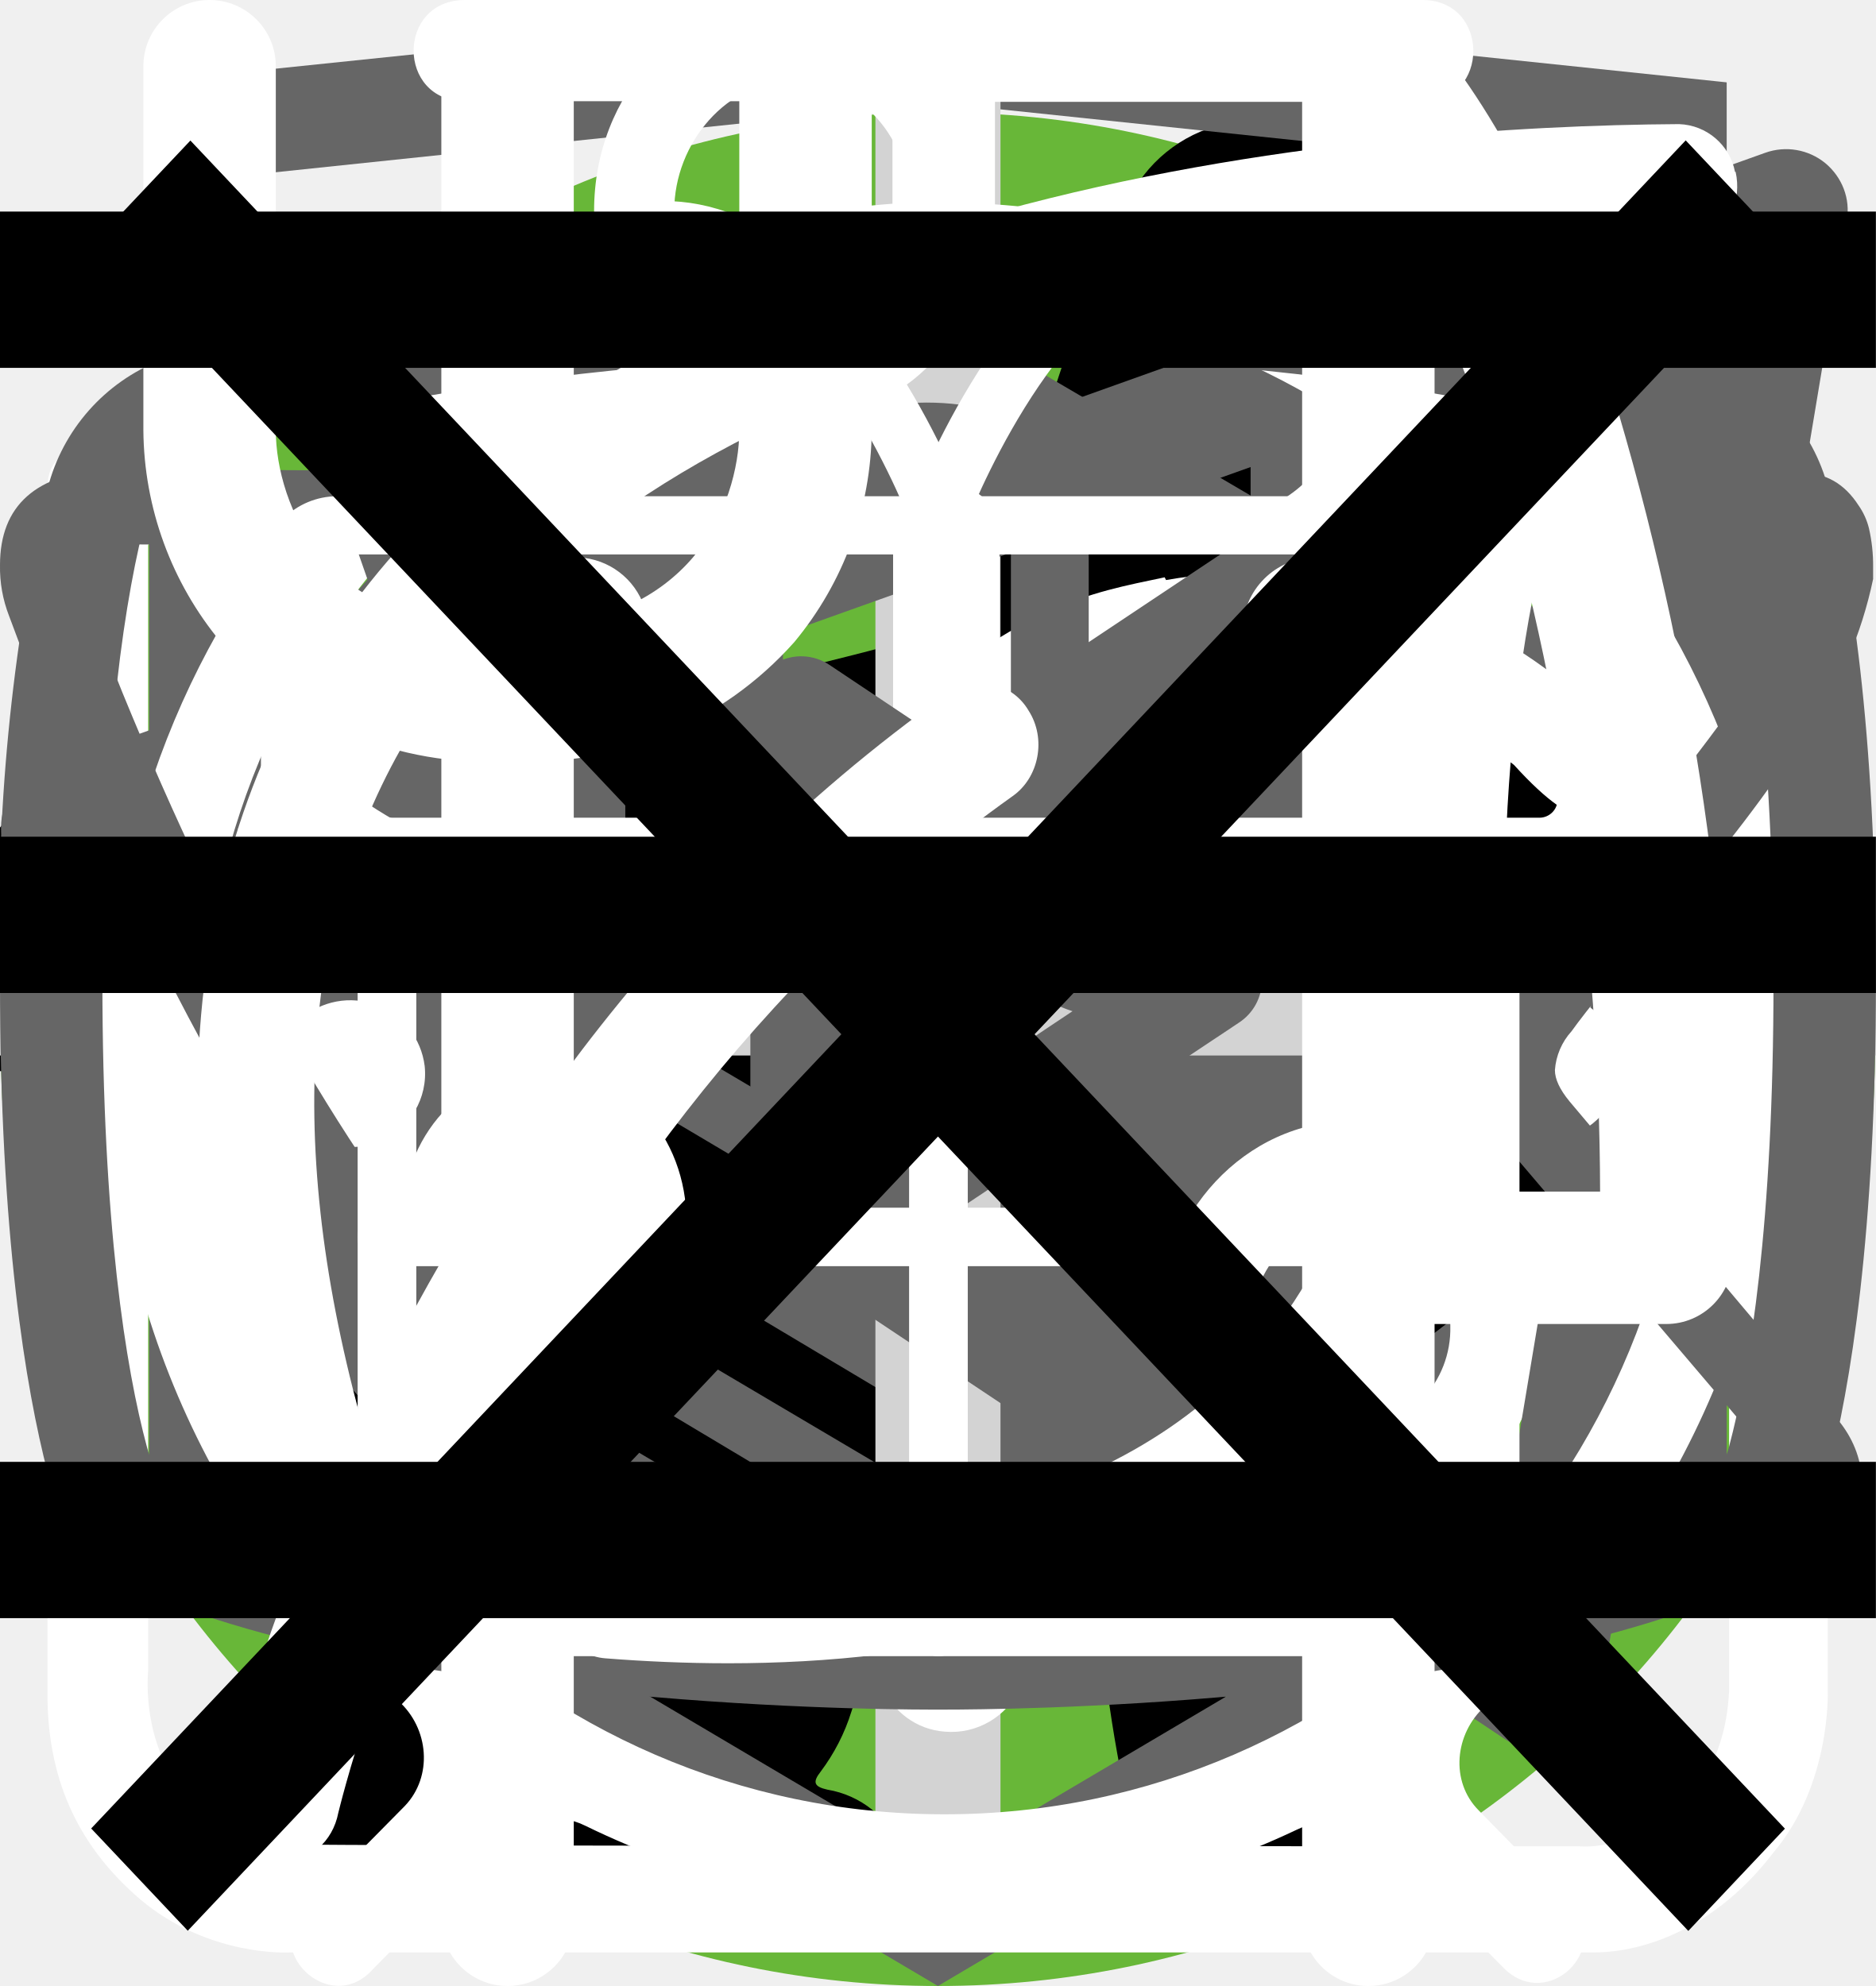
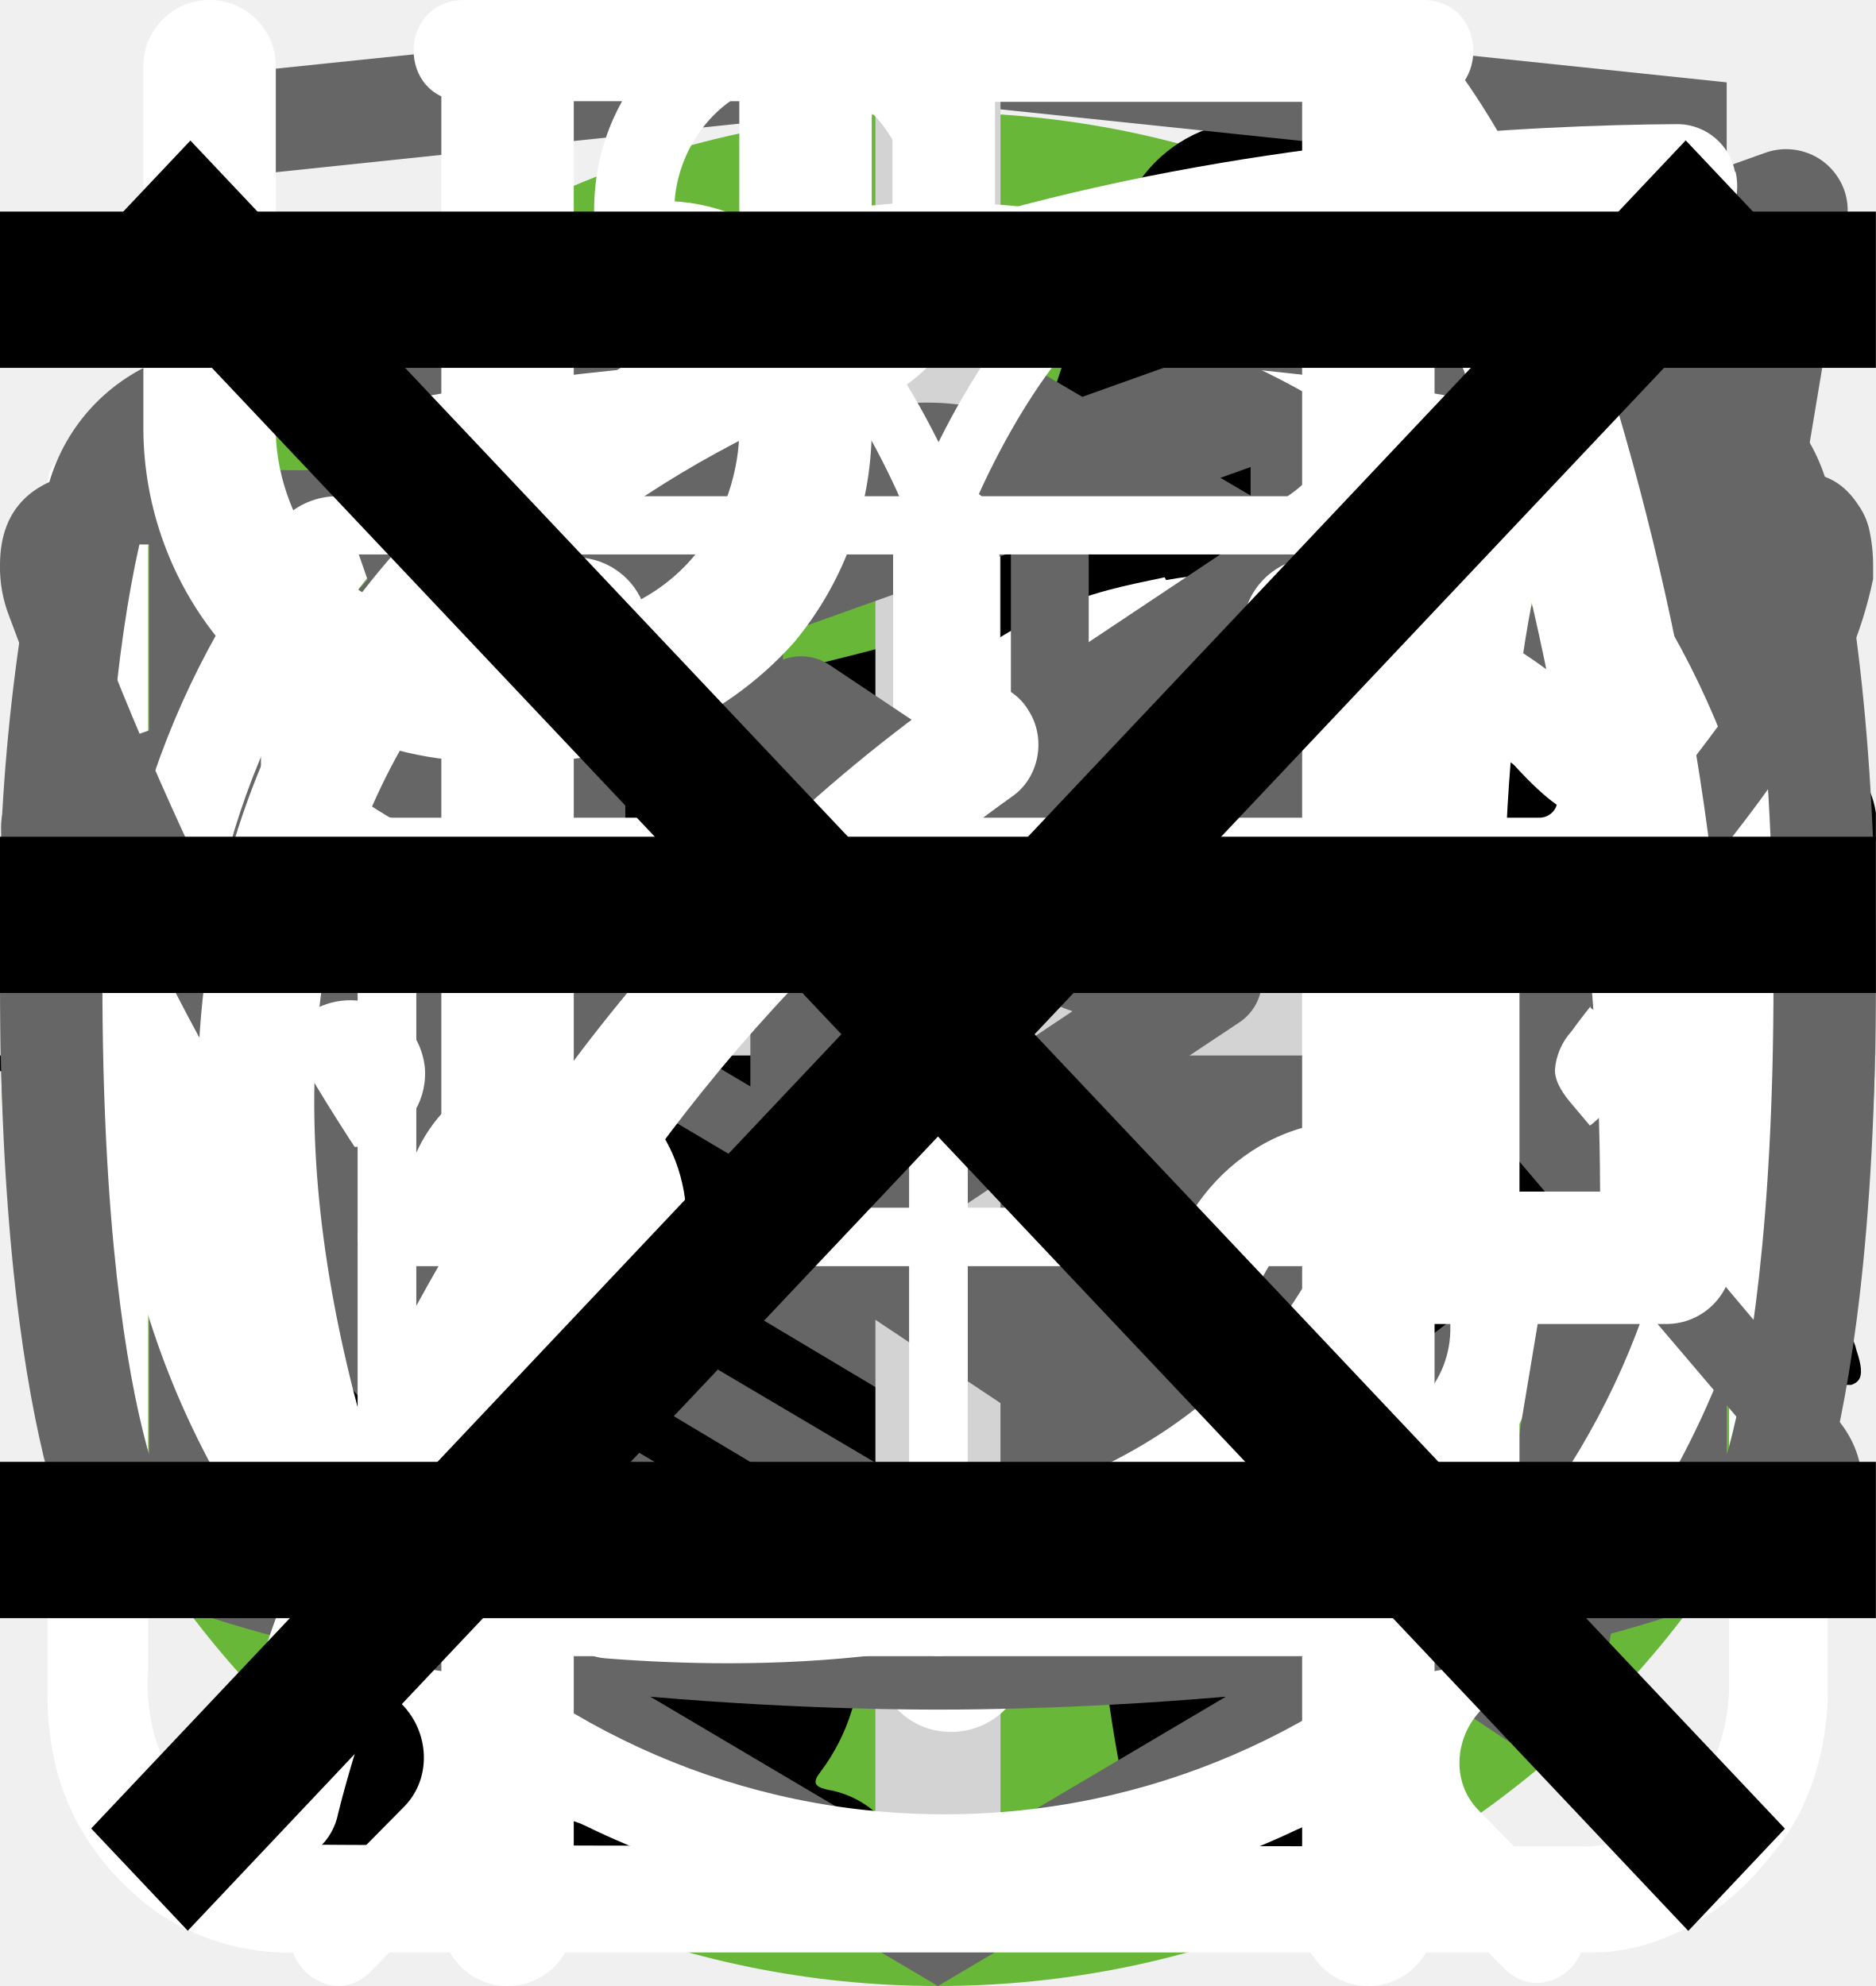
<svg xmlns="http://www.w3.org/2000/svg">
  <style>:root svg:not(:target){display:none}</style>
-   <svg viewBox="0 0 67 50" fill="none" id="cat-pro">
-     <circle cx="33" cy="25" r="25" fill="#68B738" />
+   <svg viewBox="0 0 268 200" fill="none" id="cat-pro">
+     <circle cx="134" cy="100" r="100" fill="#68B738" />
    <g clip-path="url(#cat-pro_0)">
-       <path d="M60.56 13.88a7.6 7.6 0 0 1 2.25-2.3c.5-.35.8-.35 1.1.3.4.95.75 1.95.45 3a1.14 1.14 0 0 0 .2 1.05c.3.4.55.8.8 1.15a3.14 3.14 0 0 1 .45 3.1c-.18.5-.22 1.03-.1 1.55.1.5.1 1 0 1.5a1.87 1.87 0 0 1-1.35 1.6 2.6 2.6 0 0 0-1.6 1 .53.53 0 0 1-.45.25c-.6.1-2.1-1.25-2.1-1.85v-.3c.05-1.8-.05-1.95-1.7-2.7a2.2 2.2 0 0 1-.9-.6c-.3-.4-.7-.35-1.15-.2-.45.15-.7.45-.65.95.15 1.2.2 2.43.15 3.65 0 .14.04.27.1.4 1.55 2.25 2.15 4.9 2.9 7.45.6 1.95 1.7 3 3.7 3.15.32.02.64.07.95.15a2.08 2.08 0 0 1 1.7 1.6c.35 1.05.15 1.3-.9 1.3h-3.25c-.42.02-.83-.12-1.15-.4a5.86 5.86 0 0 0-1.7-1 3.63 3.63 0 0 1-1.7-1.3 14.3 14.3 0 0 0-2-2.25c-1.4-1.45-2.9-2.85-4.2-4.35a5.69 5.69 0 0 1-1.6-3.8c0-.45-.1-.65-.6-.45a.96.96 0 0 1-.5.15c-1.4 0-2.1.85-2.6 2.1-.45 1.05-1.05 2.05-1.6 3.1a5.2 5.2 0 0 0-.5 2.1c0 1.2.3 1.6 1.4 2 .7.25 1.35.5 1.7 1.2.4.8.3 1-.55 1.05h-3.4a.94.94 0 0 1-.95-.55l-.9-1.5a3.02 3.02 0 0 1-.35-2.7c.22-.87.23-1.78.05-2.65a4.21 4.21 0 0 1 .85-3.5c.3-.35.3-.5-.2-.6a25.03 25.03 0 0 1-5.95-2.1c-1.6-.6-1.9-.5-2.35 1.15-.4 1.4-.8 2.8-1.1 4.25-.35 1.6.05 3.1.55 4.6.2.6.8.55 1.25.7 1 .3 1.85.7 2.25 1.75.35.8.3.9-.55.9-.85 0-1.7-.05-2.6 0-.76.01-1.5-.23-2.1-.7-2.4-1.6-3.1-4.05-3.3-6.7-.1-1.65-1-2.95-2.05-4.2-.2-.25-.4-.35-.7-.15-1.07.59-2.2 1.1-3.35 1.5a13.36 13.36 0 0 0-6.1 4.4 5.32 5.32 0 0 0-1.1 2.55c-.15.9.1 1.3 1 1.55s1.35.75 1.45 1.7c.05.4-.1.6-.5.6h-4.05a.82.82 0 0 1-.65-.4 4.28 4.28 0 0 1-.95-2.75 25.3 25.3 0 0 1 .45-5.15 3.15 3.15 0 0 1 1.7-2.4c2.95-1.4 4.5-4.05 5.9-6.8.3-.55.05-.65-.45-.6-1.4.2-2.73.74-3.85 1.6a35.31 35.31 0 0 0-4.15 3.55 8.33 8.33 0 0 1-5.15 2.45c-3.65.2-5.35-1.85-5.2-5.15.03-1.13.46-2.2 1.2-3.05a2.13 2.13 0 0 1 2.25-.75c.75.2.95.6.65 1.35-.15.3-.35.55-.5.85-.22.3-.39.64-.5 1-.55 1.5.2 2.55 1.75 2.7 1.65.15 3-.55 4.25-1.55 1.5-1.2 2.85-2.6 4-4.15a10.4 10.4 0 0 1 7.2-4.05c1.15-.15 2.15-.65 3.25-.95a20.7 20.7 0 0 1 6.35-.9 6.5 6.5 0 0 0 2.9-.55c2.45-1 5-1 7.55-.5 2 .4 4 .9 5.95 1.4 1.16.21 2.35.18 3.5-.1 2.2-.56 4.44-.9 6.7-1a9.08 9.08 0 0 1 4.3.85c1 .45 1 .45.75 1.4Z" fill="#000" />
+       <path d="M246.24 55.51a30.4 30.4 0 0 1 9-9.2c2-1.4 3.2-1.4 4.4 1.2 1.6 3.8 3 7.8 1.8 12a4.59 4.59 0 0 0 .8 4.2c1.2 1.6 2.2 3.2 3.2 4.6a12.54 12.54 0 0 1 1.8 12.4 10.86 10.86 0 0 0-.4 6.2c.4 1.98.4 4.02 0 6a7.5 7.5 0 0 1-5.4 6.4 10.42 10.42 0 0 0-6.4 4 2.09 2.09 0 0 1-1.8 1c-2.4.4-8.4-5-8.4-7.4v-1.2c.2-7.2-.2-7.8-6.8-10.8a8.78 8.78 0 0 1-3.6-2.4c-1.2-1.6-2.8-1.4-4.6-.8-1.8.6-2.8 1.8-2.6 3.8.6 4.85.8 9.73.6 14.6.01.56.15 1.1.4 1.6 6.2 9 8.6 19.6 11.6 29.8 2.4 7.8 6.8 12 14.8 12.6 1.28.1 2.55.3 3.8.6a8.32 8.32 0 0 1 6.8 6.4c1.4 4.2.6 5.2-3.6 5.2h-13a6.48 6.48 0 0 1-4.6-1.6 23.39 23.39 0 0 0-6.8-4 14.53 14.53 0 0 1-6.8-5.2 57.16 57.16 0 0 0-8-9c-5.6-5.8-11.6-11.4-16.8-17.4a22.77 22.77 0 0 1-6.4-15.2c0-1.8-.4-2.6-2.4-1.8-.6.38-1.3.6-2 .6-5.6 0-8.4 3.4-10.4 8.4-1.8 4.2-4.2 8.2-6.4 12.4a20.8 20.8 0 0 0-2 8.4c0 4.8 1.2 6.4 5.6 8 2.8 1 5.4 2 6.8 4.8 1.6 3.2 1.2 4-2.2 4.2h-13.6a3.76 3.76 0 0 1-3.8-2.2l-3.6-6a12.1 12.1 0 0 1-1.4-10.8c.86-3.47.93-7.1.2-10.6a16.84 16.84 0 0 1 3.4-14c1.2-1.4 1.2-2-.8-2.4a100.17 100.17 0 0 1-23.74-8.25.2.2 0 0 1-.06-.15c-6.4-2.4-7.6-2-9.4 4.6-1.6 5.6-3.2 11.2-4.4 17-1.4 6.4.2 12.4 2.2 18.4.8 2.4 3.2 2.2 5 2.8 4 1.2 7.4 2.8 9 7 1.4 3.2 1.2 3.6-2.2 3.6-3.4 0-6.8-.2-10.4 0-3.04.06-6-.93-8.4-2.8-9.6-6.4-12.4-16.2-13.2-26.8-.4-6.6-4-11.8-8.2-16.8-.8-1-1.6-1.4-2.8-.6a88.63 88.63 0 0 1-13.4 6 53.42 53.42 0 0 0-24.4 17.6 21.26 21.26 0 0 0-4.4 10.2c-.6 3.6.4 5.2 4 6.2s5.4 3 5.8 6.8c.2 1.6-.4 2.4-2 2.4h-16.2a3.3 3.3 0 0 1-2.6-1.6c-2.52-3.1-3.86-7-3.8-11-.1-6.9.5-13.8 1.8-20.6a12.6 12.6 0 0 1 6.8-9.6c11.8-5.6 18-16.2 23.6-27.2 1.2-2.2.2-2.6-1.8-2.4-5.6.78-10.9 2.98-15.4 6.4-5.9 4.3-11.45 9.05-16.6 14.2a33.34 33.34 0 0 1-20.6 9.8c-14.6.8-21.4-7.4-20.8-20.6.13-4.5 1.83-8.81 4.8-12.2a8.5 8.5 0 0 1 9-3c3 .8 3.8 2.4 2.6 5.4-.6 1.2-1.4 2.2-2 3.4a15 15 0 0 0-2 4c-2.2 6 .8 10.2 7 10.8 6.6.6 12-2.2 17-6.2a89.88 89.88 0 0 0 16-16.6 41.58 41.58 0 0 1 28.8-16.2c4.6-.6 8.6-2.6 13-3.8a83.01 83.01 0 0 1 25.4-3.6 26 26 0 0 0 11.6-2.2c9.8-4 20-4 30.2-2 8 1.6 16 3.6 23.8 5.6 4.64.87 9.41.73 14-.4a135.6 135.6 0 0 1 26.8-4c5.92-.28 11.83.88 17.2 3.4 4 1.8 4 1.8 3 5.6Z" fill="#000" />
    </g>
    <defs>
      <clipPath id="cat-pro_0">
-         <path fill="#fff" transform="translate(0 11)" d="M0 0h67v28h-67z" />
+         <path fill="#fff" transform="translate(0 44)" d="M0 0h268v112h-268z" />
      </clipPath>
    </defs>
  </svg>
  <svg viewBox="0 0 50 53" fill="none" id="cat-slim">
    <circle cx="25" cy="28" r="25" fill="#68B738" />
    <g clip-path="url(#cat-slim_0)">
      <path d="M35.2 0h-.2c-.32.19-.59.47-.74.82a8.03 8.03 0 0 0-.67 1.76.84.84 0 0 1-.76.69 3.77 3.77 0 0 0-2.69 1.95c-.37.66-.69 1.35-.95 2.06-.73 1.9-1.29 3.85-1.98 5.77-.32.87-.34.87-1.32.87-1.16 0-1.08-.18-1.1 1.1 0 .41.13.62.56.6.13 0 .33-.07.39.1.05.18-.13.26-.23.36a4.63 4.63 0 0 1-2.23 1.26c-.97.26-1.97.47-2.92.79-2.45.82-4.7 1.96-6.46 3.9a14.44 14.44 0 0 0-2.44 4.04c-1.89 4.46-2.8 9.15-3.51 13.88a97.06 97.06 0 0 0-.75 6.7c-.1 1.1-.2 2.23-.2 3.35h17.14c.03-.23-.01-.46-.12-.66a2.58 2.58 0 0 0-1.97-1.58c-.36-.08-.4-.2-.18-.48.36-.48.64-1.02.82-1.6.84-2.47 1.16-5.06 1.57-7.62.23-1.96.83-3.85 1.77-5.59a11.13 11.13 0 0 1 2.87-3.28c.43-.32.45-.32.52.23.05.36.06.74.09 1.11a48.2 48.2 0 0 1-.1 7.31c-.2 1.88-.22 3.78-.07 5.67.2 2.2.59 4.36 1.16 6.49h6.84a2.8 2.8 0 0 0-2.18-2.29c-.64-.1-1.3-.07-1.93.1-.31.08-.44 0-.46-.33-.22-2.73-.04-5.47.51-8.16a91.8 91.8 0 0 0 1.57-9.37c.14-1.27.54-2.5 1.18-3.6.6-1.1 1.14-2.23 1.74-3.33a3.03 3.03 0 0 0 .22-2.67c-.14-.37-.27-.74-.44-1.1-.52-1-1.03-2-1.5-3-.26-.52-.2-.59.36-.6.84 0 .84 0 .86-.85v-.34c0-.35-.14-.55-.52-.51h-.78c-.36 0-.46-.15-.37-.52a3.22 3.22 0 0 1 2.64-2.28 11.3 11.3 0 0 1 3.4.22.51.51 0 0 0 .65-.33 40 40 0 0 1 .66-1.55.52.52 0 0 0-.05-.58c-1.65-2.1-3.43-4.05-5.87-5.3a.77.77 0 0 1-.45-.58 9.8 9.8 0 0 0-.65-2.14 1.8 1.8 0 0 0-.73-.89Z" fill="#000" />
    </g>
    <defs>
      <clipPath id="cat-slim_0">
        <path fill="#fff" transform="translate(7)" d="M0 0h36v50h-36z" />
      </clipPath>
    </defs>
  </svg>
  <svg viewBox="0 0 24 18" fill="none" id="dragme-button">
    <path d="m8 0-8 9 8 9v-18Zm16 9-8-9v18l8-9Z" fill="#666" />
  </svg>
  <svg viewBox="0 0 24 12" fill="none" id="icon-arrow">
    <path stroke="#000" stroke-width="2" d="M0 6h18" />
    <path d="m24 6-6.75 5.2v-10.4l6.75 5.2Z" fill="#000" />
  </svg>
  <svg viewBox="0 0 27 34" fill="none" id="icon-html-academy">
    <path d="m13.64.02-.14-.02-13.5 1.4v24.61l13.5 7.99 13.5-7.99v-24.6l-13.36-1.4Zm11.6 25-11.74 6.94-11.73-6.94v-10.1l11.68 6.93.02 1.25-8.02-4.75v1.23l8.04 4.8.02 1.3-8.05-4.76v1.22l8.04 4.81 8.12-4.83v-5.21l3.62-2.15v10.26Zm0-11.57-3.23 1.88-1.48.88-7.06-4.19-.01 1.23 6.04 3.57-.06.03-.13.07-.86.5-4.98-2.95-.01 1.22 3.93 2.33-.93.61-.02.01-2.97-1.74-.01 1.23 1.94 1.13-1.98 1.19-11.62-6.87 11.63-6.96 11.8 6.83Zm0-1.22-11.8-6.92-11.67 6.91v-9.23l11.73-1.23 11.73 1.23v9.24Z" fill="#666" />
  </svg>
  <svg viewBox="0 0 30 30" fill="none" id="icon-plus">
    <path stroke="#D3D3D3" stroke-width="2" d="M15 0v30m15-15h-30" />
  </svg>
  <svg viewBox="0 0 26 29" fill="none" id="icon-solution">
    <path d="M10.88 0c-1.64 0-2.9 1.36-2.9 3.08s1.26 3.08 2.9 3.08c1.63 0 2.9-1.36 2.9-3.08s-1.27-3.08-2.9-3.08Zm0 1.18c1 0 1.72.84 1.72 1.9 0 1-.8 1.9-1.72 1.9-1 0-1.73-.84-1.73-1.9 0-1 .78-1.9 1.72-1.9Zm-10.88 23.56c0 1.18.4 2.18 1.36 3 1 .84 2.17.77 2.17.77h19.04c.77 0 1.8-.38 2.62-1.45.85-1 .8-2.36.8-2.36v-17.21c0-.44-.12-.6-.75-.6-.64 0-.69.27-.69.59v17.22c-.02.3-.07 1.08-.74 1.72-.74.62-1.45.54-1.45.54s-18.13 0-19.03-.03a2.14 2.14 0 0 1-1.45-.9c-.51-.73-.41-1.63-.41-1.63v-17.22c0-.46-.24-.64-.73-.64s-.74.18-.74.58v17.62Zm16.31-16.31c-1.08.23-2.17.38-4.26 2.35-2.08 2-3.62 1.9-5.16 1.82-1.54-.1-3.17-1.54-3.45-1.9-.33-.36-.9-.12-1.08.11-.16.24-.16.64.1 1 1.27 1.18 2.45 2.08 4.72 2.26a7.5 7.5 0 0 0 5.89-2.26c1.45-1.45 2.17-1.72 3.26-1.9a6.3 6.3 0 0 1 5.08 1.26c1 1.1 1.26.78 1.54.48.54-.72-.23-1.27-1.1-1.9a7.24 7.24 0 0 0-5.52-1.28l-.02-.04Zm-9.06 7.16c-1.18 0-2.08 1-2.08 2.26 0 1.27.9 2.27 2.08 2.27 1.18 0 2.08-1 2.08-2.27s-.9-2.26-2.08-2.26Zm11.78.78c-1.54 0-2.8 1.36-2.8 2.99 0 1.63 1.26 2.99 2.8 2.99 1.54 0 2.81-1.36 2.81-3 0-1.62-1.27-2.98-2.8-2.98Zm0 1.45c.8 0 1.45.7 1.45 1.54a1.5 1.5 0 0 1-1.45 1.54c-.8 0-1.45-.7-1.45-1.54 0-.86.65-1.54 1.45-1.54Z" fill="#fff" />
  </svg>
  <svg viewBox="0 0 20 18" fill="none" id="icon-telegram">
    <path fill-rule="evenodd" clip-rule="evenodd" d="M19.46.15c.18.15.27.38.23.61l-2.63 15.76a.66.66 0 0 1-1.01.44l-7.88-5.25a.66.66 0 0 1-.15-.96l2.61-3.26-4.36 2.9a.66.66 0 0 1-.65.05l-5.26-2.63a.66.66 0 0 1 .08-1.2l18.38-6.57a.66.66 0 0 1 .64.11Zm-17.13 7.17 3.53 1.77 7.56-5.04a.66.66 0 0 1 .88.96l-4.8 6 6.43 4.3 2.28-13.66-15.88 5.67Z" fill="#666" />
  </svg>
  <svg viewBox="0 0 27 31" fill="none" id="icon-time">
    <path d="M6.12 0c-1.07 0-1.07 1.58 0 1.58h6.67v1.6a13.21 13.21 0 0 0-12.23 13.3c0 4.02 1.75 7.64 4.52 10.07.48.43.54 1.18.1 1.64l-1.53 1.55c-.75.69.36 1.75 1.03 1l2-2.03c.36-.34.88-.43 1.32-.21a12.79 12.79 0 0 0 11.1.06c.43-.21.96-.13 1.3.21l1.95 1.97c.68.64 1.66-.31 1.04-1l-1.45-1.48c-.45-.45-.38-1.2.1-1.63a13.47 13.47 0 0 0 4.62-10.16 13.2 13.2 0 0 0-12.27-13.28v-1.6h6.67c1.06 0 1.06-1.59 0-1.59h-14.94Zm-4.12 16.47c0-6.53 5.2-11.82 11.6-11.82 6.41 0 11.6 5.3 11.6 11.82 0 6.55-5.19 11.85-11.6 11.85-6.4 0-11.6-5.3-11.6-11.85Zm10.8-8.09c0-1.1 1.66-1.1 1.66 0v8.63c0 .23-.09.44-.25.6a.86.86 0 0 1-.6.25.82.82 0 0 1-.57-.23.8.8 0 0 1-.24-.56v-8.69Zm-5 2.62c.31 0 .61-.12.83-.34a1.14 1.14 0 0 0-.82-1.96c-.3.02-.56.16-.75.37a1.14 1.14 0 0 0 .75 1.92Zm11.6 0c.31 0 .6-.12.82-.34a1.14 1.14 0 0 0-.82-1.96 1.14 1.14 0 0 0 0 2.29Zm-10.43 12.59c0 1.53-2.33 1.53-2.33 0s2.33-1.53 2.33 0Zm4.64 3.44a1.18 1.18 0 0 0 1.17-.68 1.14 1.14 0 0 0-.7-1.56 1.17 1.17 0 0 0-1.22.32 1.14 1.14 0 0 0 .75 1.92Zm-8.12-10.39a1.14 1.14 0 0 1-.69 1.17 1.17 1.17 0 0 1-1.57-.7 1.14 1.14 0 0 1 .32-1.2 1.17 1.17 0 0 1 1.94.73Zm17.39 1.15a1.17 1.17 0 0 0 1.17-.68 1.14 1.14 0 0 0-.7-1.55 1.17 1.17 0 0 0-1.22.32 1.14 1.14 0 0 0 .75 1.91Zm-2.32 5.8c0 1.53-2.32 1.53-2.32 0s2.32-1.53 2.32 0Z" fill="#fff" />
  </svg>
  <svg viewBox="0 0 27 17" fill="none" id="icon-vkontakte">
    <path d="M0 2.34c0-.86.52-1.32 1.55-1.38l3.97.02c.26 0 .44.13.53.38.4 1.26.86 2.34 1.37 3.25.5.92 1.17 1.97 1.99 3.16.07.15.18.23.34.23.13 0 .22-.06.3-.18l.07-.28.03-4.35c0-.3-.07-.5-.23-.6-.15-.1-.43-.18-.83-.23-.32-.05-.48-.23-.48-.55 0-.07 0-.12.02-.15.38-1.09 1.44-1.63 3.2-1.63l1.5-.03c.67 0 1.23.16 1.67.48.44.32.67.82.67 1.5v5.72c.12.08.24.12.34.12.27 0 .5-.15.7-.45 1.95-2.58 3-4.31 3.17-5.18a.3.3 0 0 1 .05-.13c.12-.25.33-.47.61-.65.29-.19.53-.31.75-.38a.55.55 0 0 1 .24-.05h4.13l.26.03c.36 0 .63.16.83.47.07.1.12.21.15.33a2.4 2.4 0 0 1 .06.55v.18a6.11 6.11 0 0 1-.94 2.2 23.4 23.4 0 0 1-1.93 2.53c-.79.9-1.27 1.5-1.47 1.78a.93.93 0 0 0-.24.56c0 .13.07.28.21.45l3.9 4.63c.2.26.31.56.31.88 0 .38-.16.7-.48.95-.32.25-.7.4-1.14.43l-.46.02h-4.04c-.02 0-.06 0-.11.02a.86.86 0 0 1-.1.01c-.4 0-.76-.16-1.1-.48-.12-.13-.96-1.12-2.5-2.97a1.39 1.39 0 0 0-.38-.32 38.47 38.47 0 0 0-.53 2.24l-.08.42a1.4 1.4 0 0 1-1.12 1.06l-.37.02h-2.61c-1.48 0-2.95-.63-4.41-1.9a19.3 19.3 0 0 1-3.96-4.95 47.51 47.51 0 0 1-3.28-7.05 1.92 1.92 0 0 1-.13-.73Zm16.01 6.51c-.37 0-.7-.1-1.01-.29a.9.9 0 0 1-.45-.79v-5.78c0-.34-.1-.58-.27-.72-.18-.14-.49-.21-.93-.21l-1.52.05c-.76 0-1.34.12-1.73.37.78.36 1.17.93 1.17 1.71v4.43a1.5 1.5 0 0 1-.53 1.04 1.6 1.6 0 0 1-1.07.42c-.53 0-.94-.24-1.22-.73a26.16 26.16 0 0 1-3.1-5.63l-.23-.66-3.55-.02c-.23 0-.36.01-.38.03-.03.03-.04.1-.04.22 0 .15.01.3.05.48l.56 1.4c1.49 3.64 3.11 6.51 4.86 8.6 1.75 2.1 3.47 3.15 5.16 3.15h2.66c.1 0 .19-.03.24-.09.05-.06.1-.17.13-.34l.06-.25.5-2.21c.15-.3.27-.5.38-.6.2-.2.42-.28.69-.28.43 0 .86.24 1.3.73l2.27 2.71c.14.22.3.33.45.33h4.4c.53 0 .8-.13.8-.38a.47.47 0 0 0-.08-.25l-3.87-4.55c-.3-.35-.45-.73-.45-1.13 0-.4.14-.8.43-1.16.23-.34.68-.9 1.34-1.67.67-.78 1.25-1.51 1.75-2.19.5-.68.82-1.3.98-1.85l.08-.33a.37.37 0 0 1-.02-.16.54.54 0 0 0-.03-.19h-4.18c-.27.1-.48.25-.64.45l-.16.48c-.45 1.16-1.6 2.94-3.5 5.36-.36.33-.8.5-1.3.5Z" fill="#666" />
  </svg>
  <svg viewBox="0 0 24 19" fill="none" id="icon-youtube">
    <path d="m15.85 8.8-5.24-3.5a.65.65 0 0 0-1.01.55v6.98a.65.65 0 0 0 1.01.54l5.24-3.49a.65.65 0 0 0 0-1.09Zm-4.94 2.8v-4.53l3.4 2.27-3.4 2.27Zm12.48-8.56a2.4 2.4 0 0 0-1.45-1.63c-3.72-1.43-9.69-1.41-9.94-1.41s-6.22-.02-9.94 1.4a2.4 2.4 0 0 0-1.45 1.64 25.32 25.32 0 0 0-.61 6.3c0 3.26.33 5.22.61 6.3a2.4 2.4 0 0 0 1.45 1.63c3.72 1.43 9.69 1.4 9.94 1.4h.08c.75 0 6.31-.04 9.86-1.4a2.4 2.4 0 0 0 1.45-1.64c.28-1.07.61-3.03.61-6.3 0-3.25-.33-5.22-.61-6.29Zm-1.27 12.27a1.1 1.1 0 0 1-.65.74c-3.5 1.34-9.4 1.32-9.47 1.32-.07 0-5.98.02-9.47-1.32a1.09 1.09 0 0 1-.65-.74c-.27-1-.57-2.85-.57-5.97 0-3.12.3-4.97.57-5.97a1.1 1.1 0 0 1 .65-.74c3.5-1.34 9.4-1.32 9.47-1.32.07 0 5.98-.02 9.47 1.32a1.1 1.1 0 0 1 .65.74c.27 1 .57 2.85.57 5.97 0 3.12-.3 4.96-.57 5.97Z" fill="#666" />
  </svg>
  <svg viewBox="0 0 26 30" fill="none" id="icon_eat">
    <path fill-rule="evenodd" clip-rule="evenodd" d="M19.12.08a1 1 0 0 1 1.09.21c.9.91 2.1 2.88 3.06 5.92a42.6 42.6 0 0 1 1.73 12.79 1 1 0 0 1-1 1h-3.5v9a1 1 0 1 1-2 0v-28a1 1 0 0 1 .62-.92Zm1.38 17.92h2.5a39.62 39.62 0 0 0-1.64-11.19 22.4 22.4 0 0 0-.86-2.3v13.49Zm-14-18a1 1 0 0 1 1 1v28a1 1 0 1 1-2 0v-28a1 1 0 0 1 1-1Z" fill="#fff" />
    <path fill-rule="evenodd" clip-rule="evenodd" d="M2 0a1 1 0 0 1 1 1v5.5c0 .56.2 1.32.7 1.92.48.56 1.31 1.08 2.8 1.08a1 1 0 1 1 0 2 5.41 5.41 0 0 1-4.33-1.8 5.07 5.07 0 0 1-1.17-3.2v-5.5a1 1 0 0 1 1-1Z" fill="#fff" />
    <path fill-rule="evenodd" clip-rule="evenodd" d="M11 0a1 1 0 0 0-1 1v5.5c0 .56-.2 1.32-.7 1.92-.48.56-1.31 1.08-2.8 1.08a1 1 0 0 0 0 2 5.4 5.4 0 0 0 4.33-1.8 5.07 5.07 0 0 0 1.17-3.2v-5.5a1 1 0 0 0-1-1Z" fill="#fff" />
  </svg>
  <svg viewBox="0 0 78 81" fill="none" id="icon_gift">
    <path d="M64.02 35.63h-49.99a3.18 3.18 0 0 1-3.18-3.16v-9.47a3.18 3.18 0 0 1 3.18-3.16h49.98a3.17 3.17 0 0 1 3.19 3.16v9.47a3.17 3.17 0 0 1-3.18 3.16Zm-49.99-13.37c-.4 0-.74.34-.74.74v9.47c0 .4.33.74.74.74h49.98c.41 0 .75-.33.75-.74v-9.47c0-.4-.34-.74-.75-.74h-49.98Z" fill="#fff" />
    <path d="M57.04 68.08h-36.04a6.11 6.11 0 0 1-6.13-6.09v-27.57c0-.67.55-1.21 1.22-1.21.68 0 1.22.54 1.22 1.21v27.57a3.68 3.68 0 0 0 3.69 3.67h36.04a3.68 3.68 0 0 0 3.7-3.67v-27.57a1.22 1.22 0 0 1 2.44 0v27.57a6.11 6.11 0 0 1-6.14 6.1Z" fill="#fff" />
    <path d="M39.02 68.08c-.67 0-1.22-.54-1.22-1.2v-32.46c0-.67.55-1.21 1.22-1.21.68 0 1.22.54 1.22 1.21v32.45c0 .67-.54 1.21-1.22 1.21Zm-15.21-45.82a7.81 7.81 0 0 1-3.17-10.6 7.9 7.9 0 0 1 10.66-3.16c5.82 3.13 8.96 11.86 9.09 12.23l-2.3.8c-.03-.08-2.96-8.22-7.95-10.9a5.45 5.45 0 0 0-7.36 2.17 5.4 5.4 0 0 0 2.2 7.33l-1.17 2.13Z" fill="#fff" />
    <path d="m54.23 22.26-1.16-2.14a5.38 5.38 0 0 0-1.03-9.92 5.42 5.42 0 0 0-4.14.43c-4.98 2.68-7.91 10.82-7.94 10.9l-2.3-.8c.13-.37 3.27-9.1 9.08-12.23a7.86 7.86 0 0 1 11.29 9.1c-.6 2-1.95 3.66-3.8 4.66Zm7.72 29.6h-45.86c-.67 0-1.22-.55-1.22-1.21 0-.67.55-1.22 1.22-1.22h45.86a1.21 1.21 0 1 1 0 2.42Z" fill="#fff" />
  </svg>
  <svg viewBox="0 0 30 32" fill="none" id="icon_leaf">
    <g clip-path="url(#icon_leaf_0)">
      <path d="M27.84 2.77a.95.95 0 0 0-.9-.77h-.01c-4.94.03-16.95.92-21.8 8.38-2.51 3.88-2.73 8.91-.64 14.96l.07.13a25.93 25.93 0 0 0-1.04 3.32 1 1 0 0 0 .72 1.19l.2.02c.43 0 .81-.32.9-.79.03-.1 2.42-10.37 10.86-16.38.43-.3.55-.93.26-1.38a.9.9 0 0 0-1.3-.28c-4.79 3.4-7.74 8-9.47 11.65-1.24-4.57-.92-8.37.99-11.3 3.74-5.76 12.62-7.15 17.98-7.45-1.16 1.8-2.41 5.1-2.41 10.93 0 3.12-.83 5.52-2.47 7.14-2.62 2.6-6.88 2.83-10 2.58-.51-.04-.96.38-1 .93-.04.55.35 1.03.86 1.07.63.05 1.3.08 1.98.08 3.18 0 6.87-.66 9.43-3.2 2.04-2 3.07-4.9 3.07-8.6 0-9.1 3.22-11.1 3.23-11.1.4-.21.6-.68.5-1.13Z" fill="#fff" />
    </g>
    <defs>
      <clipPath id="icon_leaf_0">
        <path fill="#fff" d="M0 0h30v32h-30z" />
      </clipPath>
    </defs>
  </svg>
  <svg viewBox="0 0 20 20" fill="none" id="nav-toggle-active">
    <path transform="matrix(.68659 -.72705 .68659 .72705 2.002 20)" stroke="#000" stroke-width="1.5" d="M0-.75h24.76" />
    <path transform="matrix(.68659 .72705 -.68659 .72705 1 2)" stroke="#000" stroke-width="1.5" d="M0-.75h24.76" />
  </svg>
  <svg viewBox="0 0 24 24" fill="none" id="nav-toggle">
    <path stroke="#000" stroke-width="2" d="M0 3h24m-24 8h24m-24 8h24" />
  </svg>
</svg>
